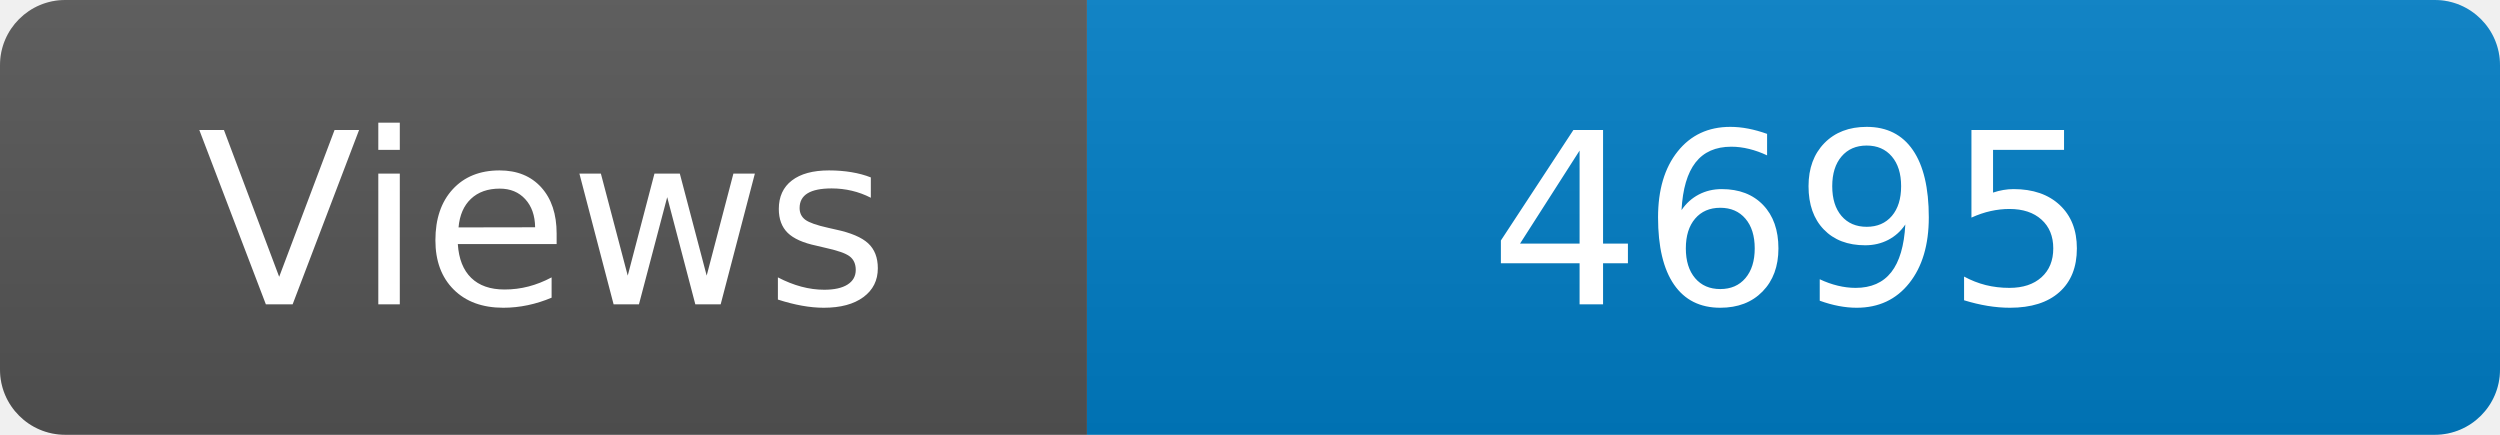
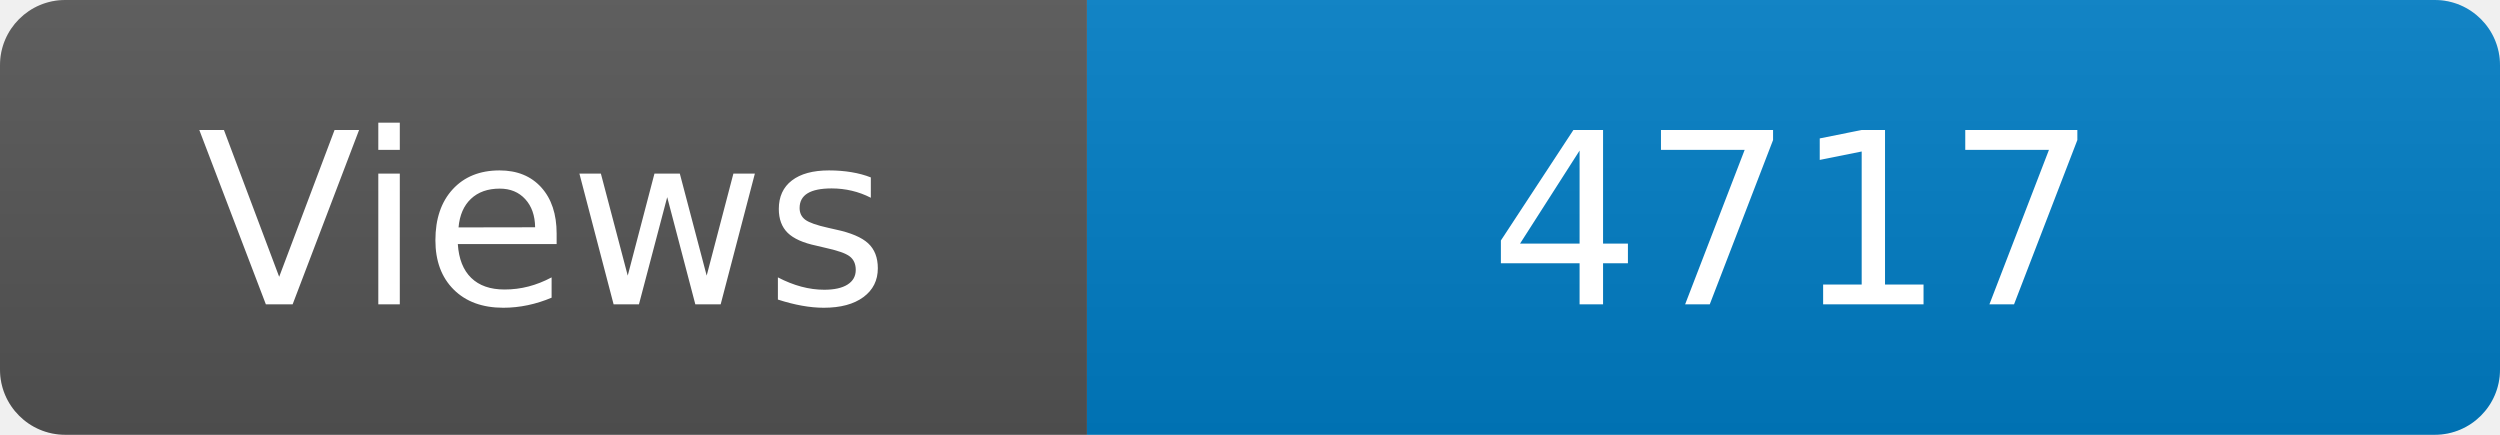
<svg xmlns="http://www.w3.org/2000/svg" width="115" height="20" role="img" aria-label="Maintained?: yes">
  <linearGradient id="s" x2="0" y2="100%">
    <stop offset="0" stop-color="#bbb" stop-opacity=".1" />
    <stop offset="1" stop-opacity=".1" />
  </linearGradient>
  <clipPath id="r">
    <rect width="115" height="20" rx="3" fill="#fff" />
  </clipPath>
  <g clip-path="url(#r)">
    <rect width="50" height="20" fill="#555" />
    <rect x="50" width="160" height="20" fill="#007ec6" />
    <rect width="115" height="20" fill="url(#s)" />
  </g>
  <g fill="#fff" text-anchor="middle" font-family="Verdana,Geneva,DejaVu Sans,sans-serif" font-size="110">
    <text x="250" y="140" transform="scale(.1)" fill="#fff">Views</text>
-     <text x="825" y="140" transform="scale(.1)" fill="#fff">4695</text>
+     <text x="825" y="140" transform="scale(.1)" fill="#fff">4717</text>
  </g>
</svg>
